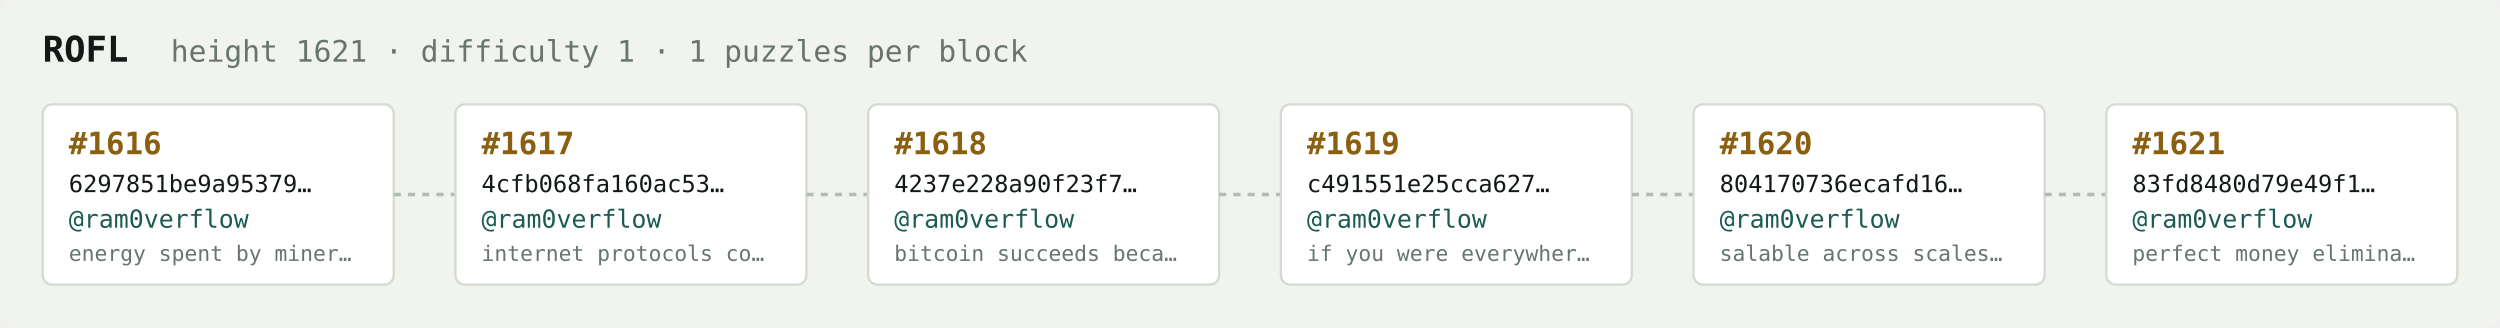
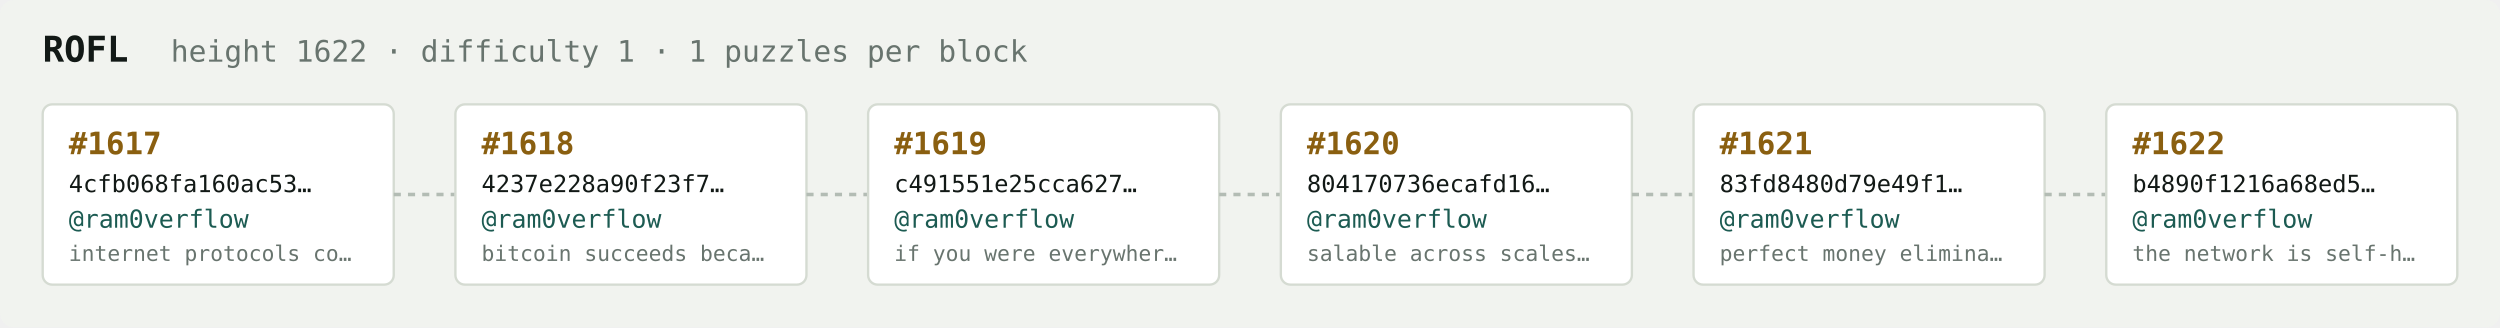
<svg xmlns="http://www.w3.org/2000/svg" width="1054" height="138" viewBox="0 0 1054 138" font-family="ui-monospace,SFMono-Regular,Menlo,monospace">
  <rect fill="#f1f3ef" width="1054" height="138" rx="6" />
  <text x="18" y="26" fill="#121916" font-size="15" font-weight="700">ROFL</text>
-   <text x="72" y="26" fill="#68746e" font-size="12.5">height 1621 · difficulty 1 · 1 puzzles per block</text>
+   <text x="72" y="26" fill="#68746e" font-size="12.5">height 1622 · difficulty 1 · 1 puzzles per block</text>
  <rect x="18" y="44" width="148" height="76" rx="4" fill="#ffffff" stroke="#d5dbd2" stroke-width="1" />
-   <text x="29" y="65" fill="#8a5f10" font-size="13" font-weight="700">#1616</text>
-   <text x="29" y="81" fill="#121916" font-size="10">6297851be9a95379…</text>
+   <text x="29" y="65" fill="#8a5f10" font-size="13" font-weight="700">#1617</text>
+   <text x="29" y="81" fill="#121916" font-size="10">4cfb068fa160ac53…</text>
  <text x="29" y="96" fill="#1c5b52" font-size="10.5">@ram0verflow</text>
-   <text x="29" y="110" fill="#68746e" font-size="9">energy spent by miner…</text>
+   <text x="29" y="110" fill="#68746e" font-size="9">internet protocols co…</text>
  <line x1="166" y1="82.0" x2="192" y2="82.0" stroke="#b3bcb4" stroke-width="1.5" stroke-dasharray="3 3" />
  <rect x="192" y="44" width="148" height="76" rx="4" fill="#ffffff" stroke="#d5dbd2" stroke-width="1" />
-   <text x="203" y="65" fill="#8a5f10" font-size="13" font-weight="700">#1617</text>
-   <text x="203" y="81" fill="#121916" font-size="10">4cfb068fa160ac53…</text>
+   <text x="203" y="65" fill="#8a5f10" font-size="13" font-weight="700">#1618</text>
+   <text x="203" y="81" fill="#121916" font-size="10">4237e228a90f23f7…</text>
  <text x="203" y="96" fill="#1c5b52" font-size="10.5">@ram0verflow</text>
-   <text x="203" y="110" fill="#68746e" font-size="9">internet protocols co…</text>
+   <text x="203" y="110" fill="#68746e" font-size="9">bitcoin succeeds beca…</text>
  <line x1="340" y1="82.0" x2="366" y2="82.0" stroke="#b3bcb4" stroke-width="1.5" stroke-dasharray="3 3" />
  <rect x="366" y="44" width="148" height="76" rx="4" fill="#ffffff" stroke="#d5dbd2" stroke-width="1" />
-   <text x="377" y="65" fill="#8a5f10" font-size="13" font-weight="700">#1618</text>
-   <text x="377" y="81" fill="#121916" font-size="10">4237e228a90f23f7…</text>
+   <text x="377" y="65" fill="#8a5f10" font-size="13" font-weight="700">#1619</text>
+   <text x="377" y="81" fill="#121916" font-size="10">c491551e25cca627…</text>
  <text x="377" y="96" fill="#1c5b52" font-size="10.5">@ram0verflow</text>
-   <text x="377" y="110" fill="#68746e" font-size="9">bitcoin succeeds beca…</text>
+   <text x="377" y="110" fill="#68746e" font-size="9">if you were everywher…</text>
  <line x1="514" y1="82.0" x2="540" y2="82.0" stroke="#b3bcb4" stroke-width="1.5" stroke-dasharray="3 3" />
  <rect x="540" y="44" width="148" height="76" rx="4" fill="#ffffff" stroke="#d5dbd2" stroke-width="1" />
-   <text x="551" y="65" fill="#8a5f10" font-size="13" font-weight="700">#1619</text>
-   <text x="551" y="81" fill="#121916" font-size="10">c491551e25cca627…</text>
+   <text x="551" y="65" fill="#8a5f10" font-size="13" font-weight="700">#1620</text>
+   <text x="551" y="81" fill="#121916" font-size="10">804170736ecafd16…</text>
  <text x="551" y="96" fill="#1c5b52" font-size="10.5">@ram0verflow</text>
-   <text x="551" y="110" fill="#68746e" font-size="9">if you were everywher…</text>
+   <text x="551" y="110" fill="#68746e" font-size="9">salable across scales…</text>
  <line x1="688" y1="82.0" x2="714" y2="82.0" stroke="#b3bcb4" stroke-width="1.5" stroke-dasharray="3 3" />
  <rect x="714" y="44" width="148" height="76" rx="4" fill="#ffffff" stroke="#d5dbd2" stroke-width="1" />
-   <text x="725" y="65" fill="#8a5f10" font-size="13" font-weight="700">#1620</text>
-   <text x="725" y="81" fill="#121916" font-size="10">804170736ecafd16…</text>
+   <text x="725" y="65" fill="#8a5f10" font-size="13" font-weight="700">#1621</text>
+   <text x="725" y="81" fill="#121916" font-size="10">83fd8480d79e49f1…</text>
  <text x="725" y="96" fill="#1c5b52" font-size="10.5">@ram0verflow</text>
-   <text x="725" y="110" fill="#68746e" font-size="9">salable across scales…</text>
+   <text x="725" y="110" fill="#68746e" font-size="9">perfect money elimina…</text>
  <line x1="862" y1="82.0" x2="888" y2="82.0" stroke="#b3bcb4" stroke-width="1.5" stroke-dasharray="3 3" />
  <rect x="888" y="44" width="148" height="76" rx="4" fill="#ffffff" stroke="#d5dbd2" stroke-width="1" />
-   <text x="899" y="65" fill="#8a5f10" font-size="13" font-weight="700">#1621</text>
-   <text x="899" y="81" fill="#121916" font-size="10">83fd8480d79e49f1…</text>
+   <text x="899" y="65" fill="#8a5f10" font-size="13" font-weight="700">#1622</text>
+   <text x="899" y="81" fill="#121916" font-size="10">b4890f1216a68ed5…</text>
  <text x="899" y="96" fill="#1c5b52" font-size="10.5">@ram0verflow</text>
-   <text x="899" y="110" fill="#68746e" font-size="9">perfect money elimina…</text>
+   <text x="899" y="110" fill="#68746e" font-size="9">the network is self-h…</text>
</svg>
